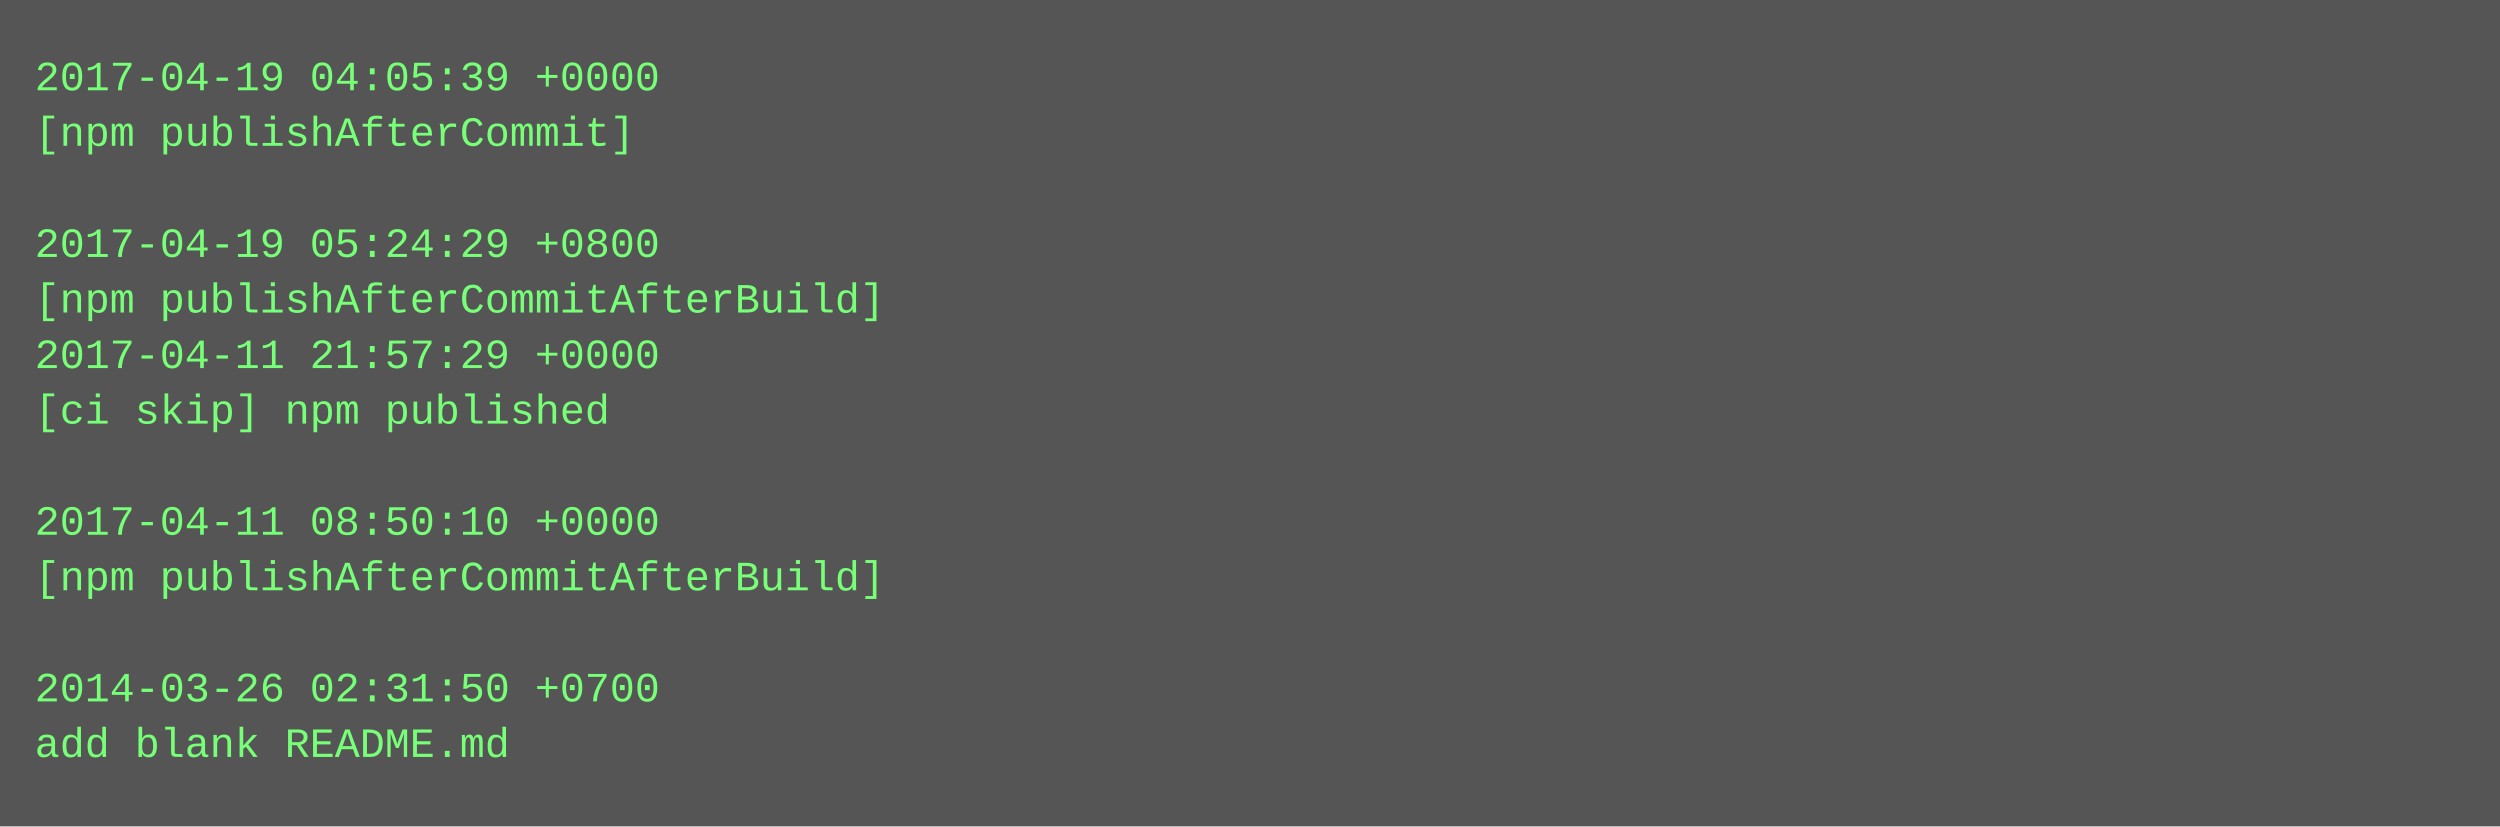
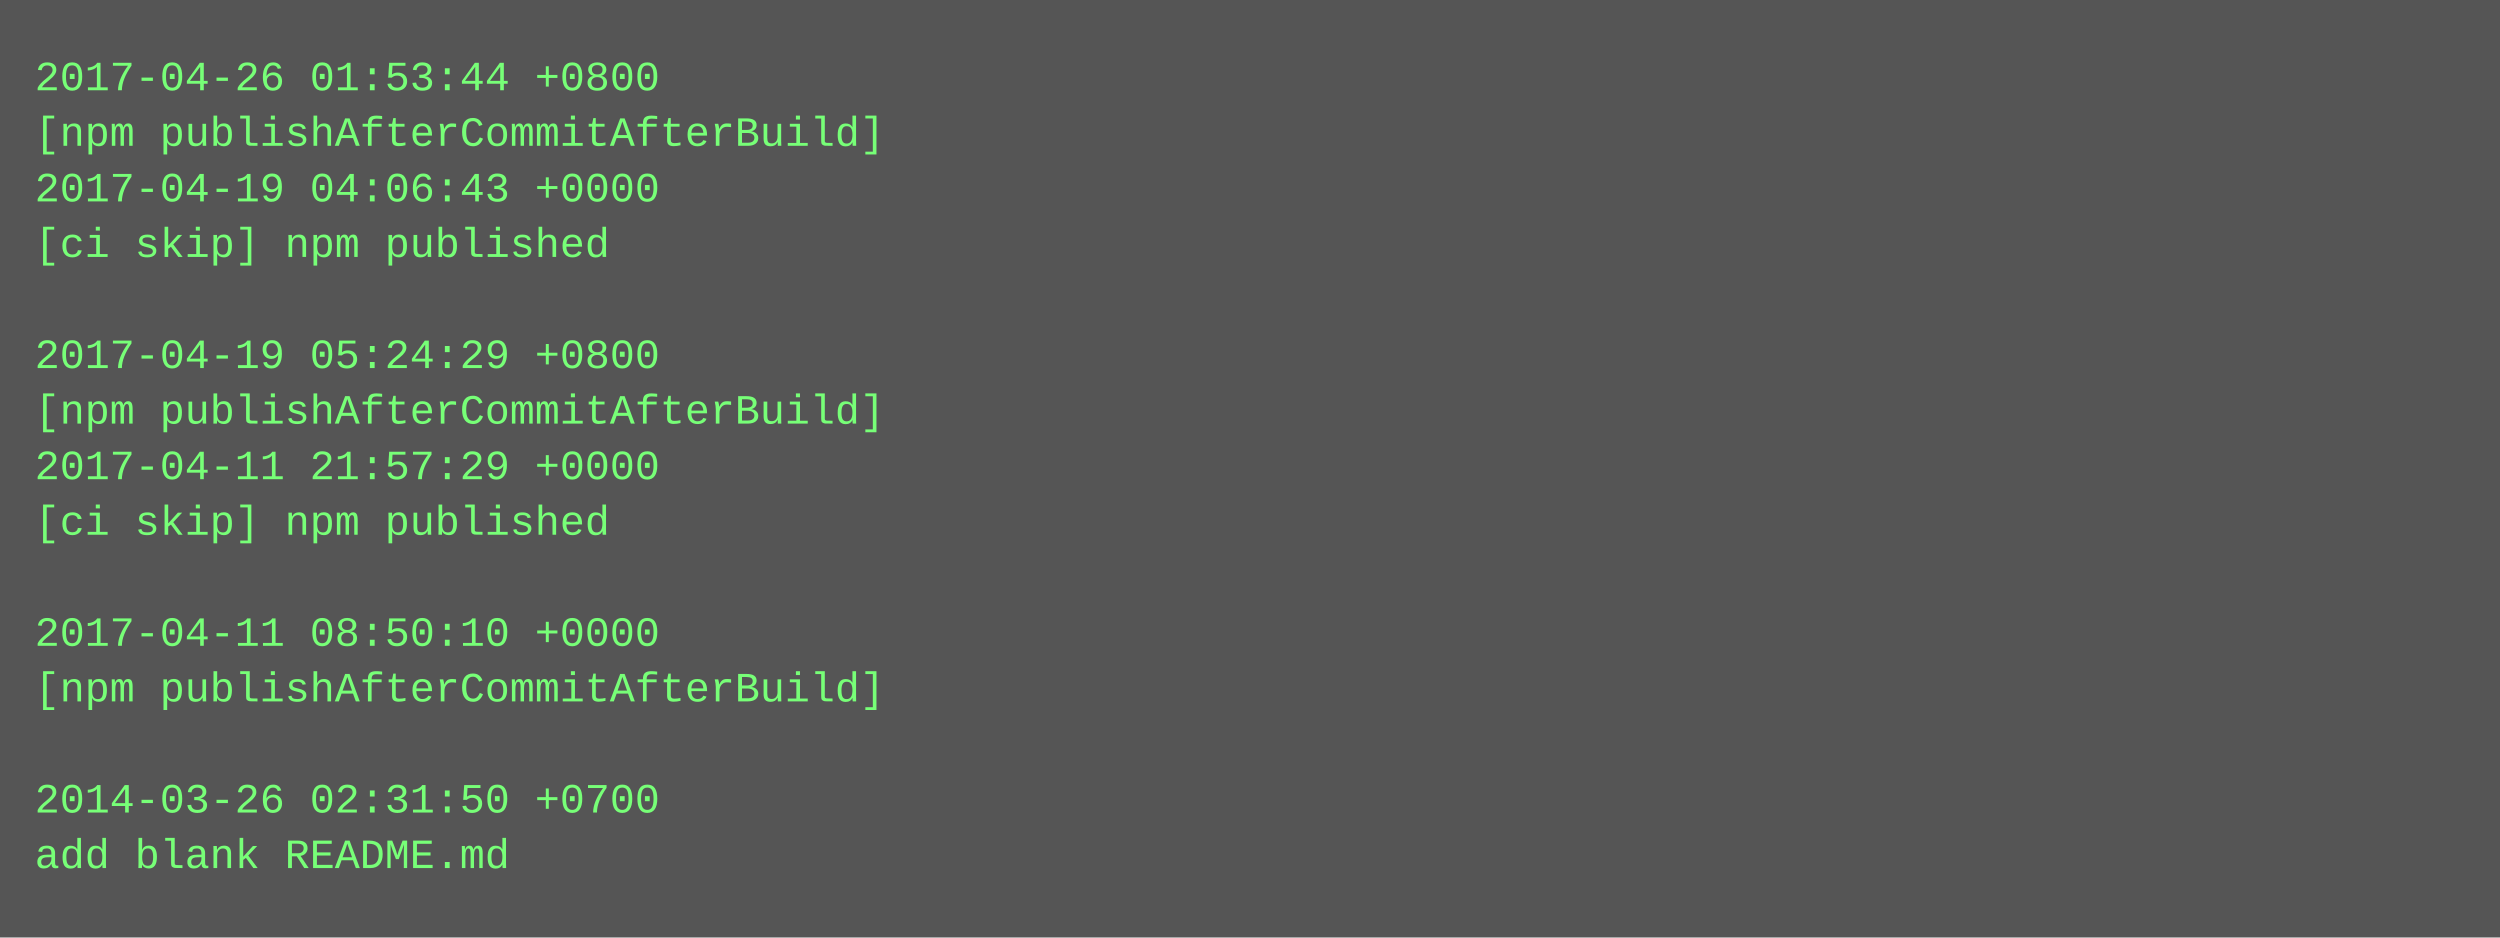
- <svg xmlns="http://www.w3.org/2000/svg" height="238" width="720">
-   <rect height="238" fill="#555" width="720" />
+ <svg xmlns="http://www.w3.org/2000/svg" height="270" width="720">
+   <rect height="270" fill="#555" width="720" />
  <text fill="#7f7" font-family="Courier New" font-size="12" xml:space="preserve">
-     <tspan x="10" y="26">2017-04-19 04:05:39 +0000</tspan>
-     <tspan x="10" y="42">[npm publishAfterCommit]</tspan>
-     <tspan x="10" y="58" />
-     <tspan x="10" y="74">2017-04-19 05:24:29 +0800</tspan>
-     <tspan x="10" y="90">[npm publishAfterCommitAfterBuild]</tspan>
-     <tspan x="10" y="106">2017-04-11 21:57:29 +0000</tspan>
-     <tspan x="10" y="122">[ci skip] npm published</tspan>
-     <tspan x="10" y="138" />
-     <tspan x="10" y="154">2017-04-11 08:50:10 +0000</tspan>
-     <tspan x="10" y="170">[npm publishAfterCommitAfterBuild]</tspan>
-     <tspan x="10" y="186" />
-     <tspan x="10" y="202">2014-03-26 02:31:50 +0700</tspan>
-     <tspan x="10" y="218">add blank README.md</tspan>
+     <tspan x="10" y="26">2017-04-26 01:53:44 +0800</tspan>
+     <tspan x="10" y="42">[npm publishAfterCommitAfterBuild]</tspan>
+     <tspan x="10" y="58">2017-04-19 04:06:43 +0000</tspan>
+     <tspan x="10" y="74">[ci skip] npm published</tspan>
+     <tspan x="10" y="90" />
+     <tspan x="10" y="106">2017-04-19 05:24:29 +0800</tspan>
+     <tspan x="10" y="122">[npm publishAfterCommitAfterBuild]</tspan>
+     <tspan x="10" y="138">2017-04-11 21:57:29 +0000</tspan>
+     <tspan x="10" y="154">[ci skip] npm published</tspan>
+     <tspan x="10" y="170" />
+     <tspan x="10" y="186">2017-04-11 08:50:10 +0000</tspan>
+     <tspan x="10" y="202">[npm publishAfterCommitAfterBuild]</tspan>
+     <tspan x="10" y="218" />
+     <tspan x="10" y="234">2014-03-26 02:31:50 +0700</tspan>
+     <tspan x="10" y="250">add blank README.md</tspan>
  </text>
</svg>
